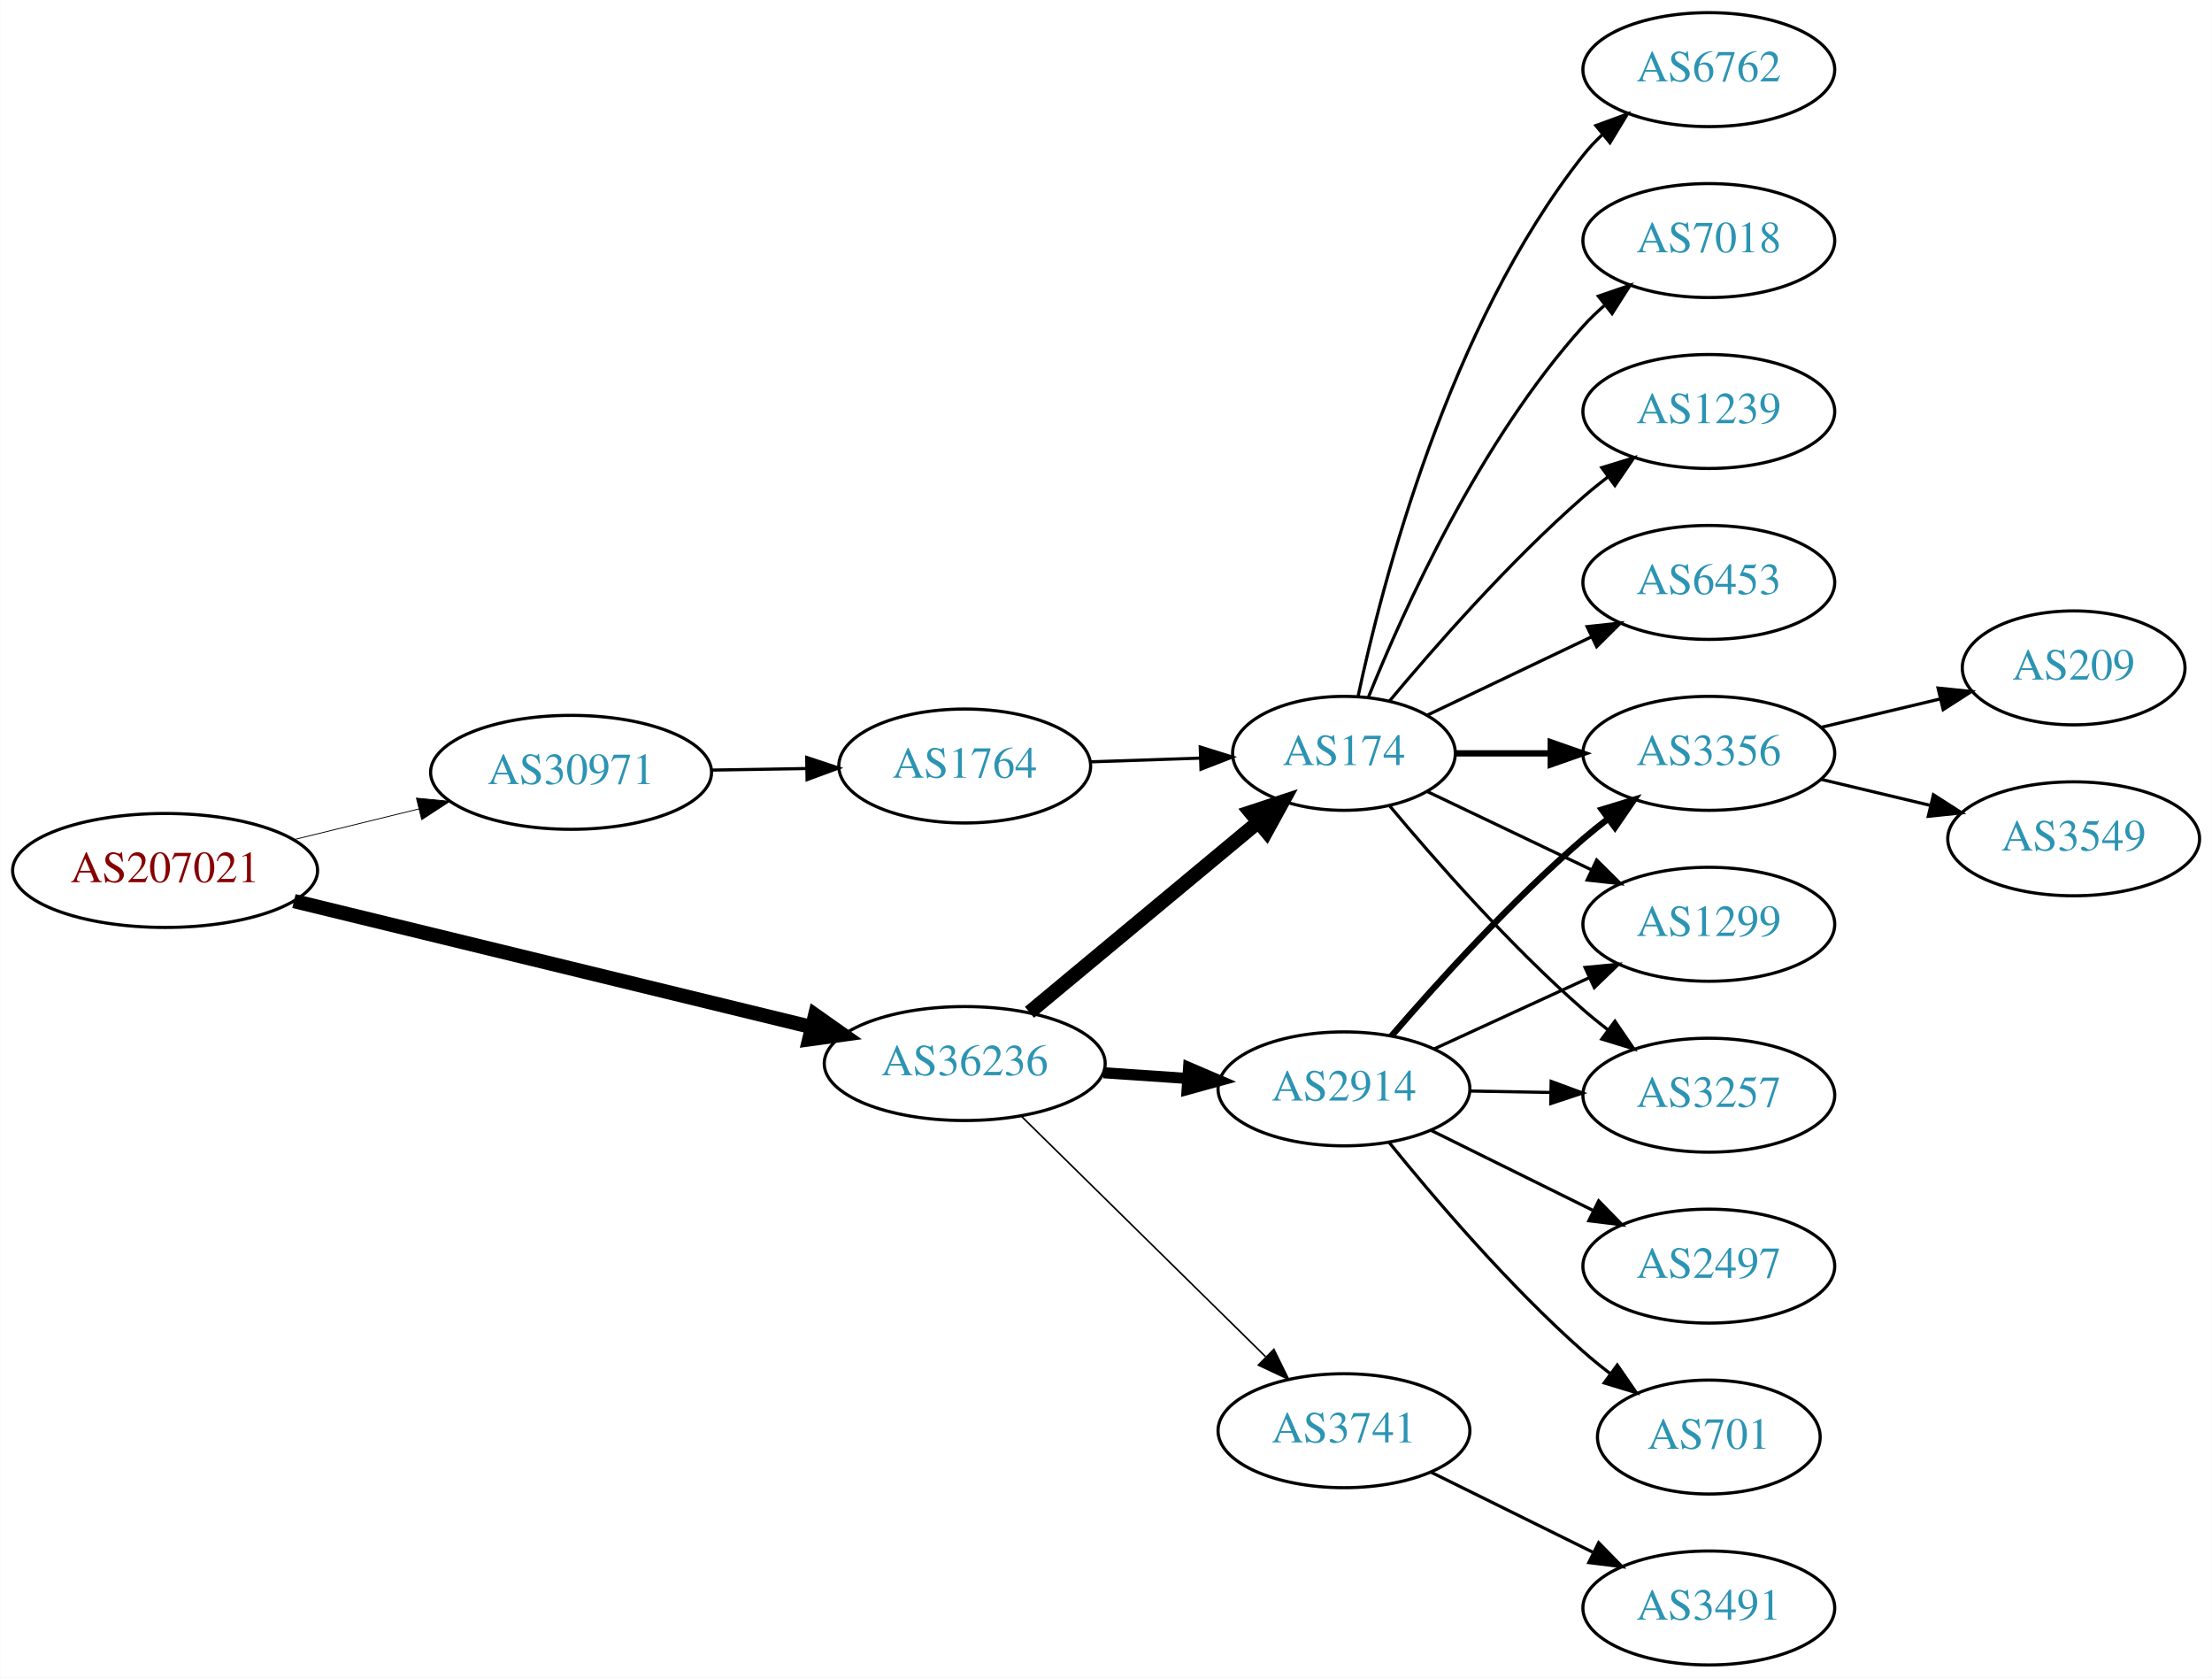
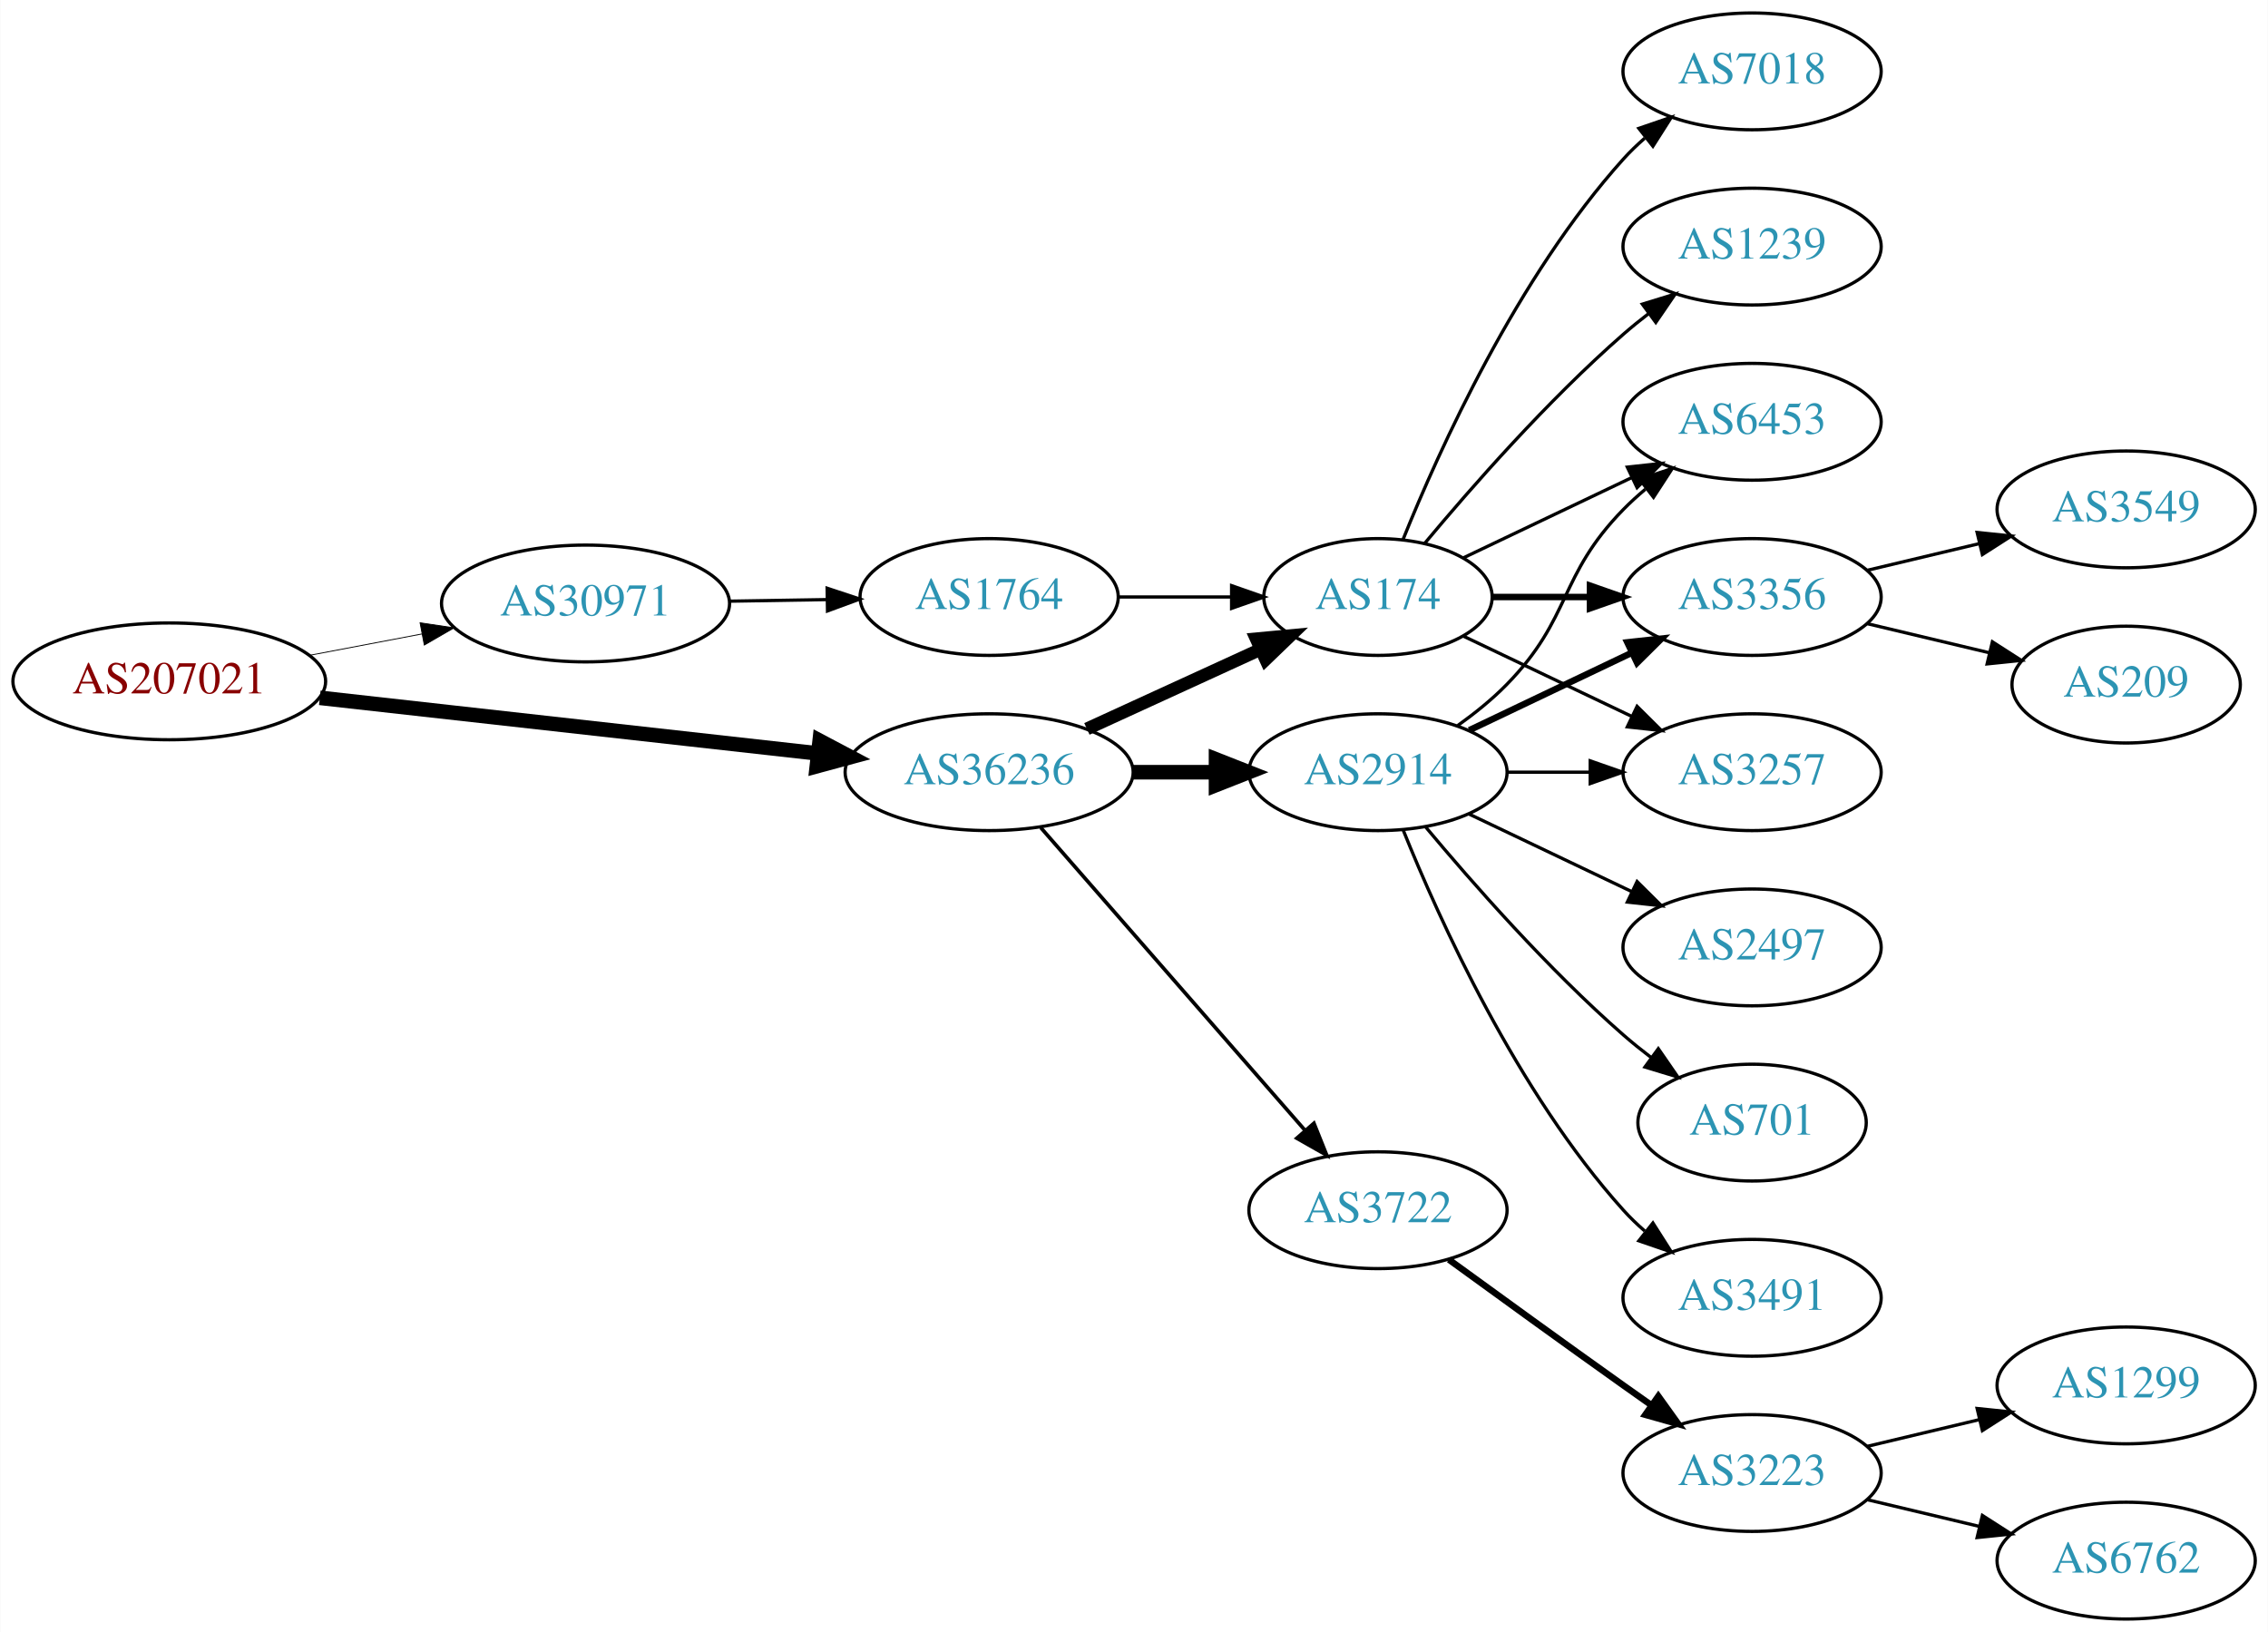
- <svg xmlns="http://www.w3.org/2000/svg" xmlns:xlink="http://www.w3.org/1999/xlink" width="699pt" height="530pt" viewBox="0.00 0.00 698.85 530.00">
-   <g id="graph0" class="graph" transform="scale(1 1) rotate(0) translate(4 526)">
-     <polygon fill="white" stroke="none" points="-4,4 -4,-526 694.855,-526 694.855,4 -4,4" />
+ <svg xmlns="http://www.w3.org/2000/svg" xmlns:xlink="http://www.w3.org/1999/xlink" width="699pt" height="503pt" viewBox="0.00 0.00 698.85 503.00">
+   <g id="graph0" class="graph" transform="scale(1 1) rotate(0) translate(4 499)">
+     <polygon fill="white" stroke="none" points="-4,4 -4,-499 694.855,-499 694.855,4 -4,4" />
    <g id="node1" class="node">
      <g id="a_node1">
        <a xlink:href="/asn/207021" xlink:title="AS207021 ~ ipcom GmbH [AT]">
-           <ellipse fill="#ffffff" stroke="black" cx="48.096" cy="-251" rx="48.192" ry="18" />
-           <text text-anchor="middle" x="48.096" y="-247.3" font-family="Times,serif" font-size="14.00" fill="#880000">AS207021</text>
+           <ellipse fill="#ffffff" stroke="black" cx="48.096" cy="-289" rx="48.192" ry="18" />
+           <text text-anchor="middle" x="48.096" y="-285.3" font-family="Times,serif" font-size="14.00" fill="#880000">AS207021</text>
        </a>
      </g>
    </g>
    <g id="node2" class="node">
      <g id="a_node2">
        <a xlink:href="/asn/30971" xlink:title="AS30971 ~ Jakob-Haringer-Strasse 8 [AT]">
-           <ellipse fill="#ffffff" stroke="black" cx="176.388" cy="-282" rx="44.393" ry="18" />
-           <text text-anchor="middle" x="176.388" y="-278.3" font-family="Times,serif" font-size="14.00" fill="#2c94b3">AS30971</text>
+           <ellipse fill="#ffffff" stroke="black" cx="176.388" cy="-313" rx="44.393" ry="18" />
+           <text text-anchor="middle" x="176.388" y="-309.3" font-family="Times,serif" font-size="14.00" fill="#2c94b3">AS30971</text>
        </a>
      </g>
    </g>
    <g id="edge1" class="edge">
-       <path fill="none" stroke="black" stroke-width="0.265" d="M88.709,-260.724C101.275,-263.808 115.293,-267.249 128.33,-270.449" />
-       <polygon fill="black" stroke="black" stroke-width="0.265" points="127.522,-273.855 138.068,-272.84 129.191,-267.056 127.522,-273.855" />
+       <path fill="none" stroke="black" stroke-width="0.265" d="M91.5,-297.058C102.585,-299.165 114.629,-301.454 126.041,-303.622" />
+       <polygon fill="black" stroke="black" stroke-width="0.265" points="125.389,-307.061 135.866,-305.49 126.696,-300.184 125.389,-307.061" />
    </g>
    <g id="node3" class="node">
      <g id="a_node3">
        <a xlink:href="/asn/36236" xlink:title="AS36236 ~ NetActuate, Inc [US]">
-           <ellipse fill="#ffffff" stroke="black" cx="300.78" cy="-190" rx="44.393" ry="18" />
-           <text text-anchor="middle" x="300.78" y="-186.3" font-family="Times,serif" font-size="14.00" fill="#2c94b3">AS36236</text>
+           <ellipse fill="#ffffff" stroke="black" cx="300.78" cy="-261" rx="44.393" ry="18" />
+           <text text-anchor="middle" x="300.78" y="-257.3" font-family="Times,serif" font-size="14.00" fill="#2c94b3">AS36236</text>
        </a>
      </g>
    </g>
    <g id="edge2" class="edge">
-       <path fill="none" stroke="black" stroke-width="4.5" d="M88.817,-241.334C133.192,-230.537 204.991,-213.065 252.294,-201.555" />
-       <polygon fill="black" stroke="black" stroke-width="4.5" points="253.506,-205.313 262.291,-199.122 251.644,-197.661 253.506,-205.313" />
+       <path fill="none" stroke="black" stroke-width="4.5" d="M94.493,-283.929C137.689,-279.105 202.627,-271.851 247.86,-266.799" />
+       <polygon fill="black" stroke="black" stroke-width="4.5" points="248.551,-270.684 258.052,-265.661 247.677,-262.858 248.551,-270.684" />
    </g>
    <g id="node4" class="node">
      <g id="a_node4">
        <a xlink:href="/asn/1764" xlink:title="AS1764 ~ NEXTLAYER-AS [AT]">
-           <ellipse fill="#ffffff" stroke="black" cx="300.78" cy="-284" rx="39.794" ry="18" />
-           <text text-anchor="middle" x="300.78" y="-280.3" font-family="Times,serif" font-size="14.00" fill="#2c94b3">AS1764</text>
+           <ellipse fill="#ffffff" stroke="black" cx="300.78" cy="-315" rx="39.794" ry="18" />
+           <text text-anchor="middle" x="300.78" y="-311.3" font-family="Times,serif" font-size="14.00" fill="#2c94b3">AS1764</text>
        </a>
      </g>
    </g>
    <g id="edge3" class="edge">
-       <path fill="none" stroke="black" d="M220.883,-282.711C230.572,-282.869 240.909,-283.038 250.802,-283.2" />
-       <polygon fill="black" stroke="black" points="250.848,-286.701 260.904,-283.365 250.963,-279.702 250.848,-286.701" />
+       <path fill="none" stroke="black" d="M220.883,-313.711C230.572,-313.869 240.909,-314.038 250.802,-314.2" />
+       <polygon fill="black" stroke="black" points="250.848,-317.701 260.904,-314.365 250.963,-310.702 250.848,-317.701" />
    </g>
    <g id="node5" class="node">
      <g id="a_node5">
        <a xlink:href="/asn/174" xlink:title="AS174 ~ Cogent Communications [US]">
-           <ellipse fill="#ffffff" stroke="black" cx="420.622" cy="-288" rx="35.194" ry="18" />
-           <text text-anchor="middle" x="420.622" y="-284.3" font-family="Times,serif" font-size="14.00" fill="#2c94b3">AS174</text>
-         </a>
-       </g>
-     </g>
-     <g id="edge6" class="edge">
-       <path fill="none" stroke="black" stroke-width="4.5" d="M321.239,-206.183C340.948,-222.573 371.558,-248.029 393.398,-266.192" />
-       <polygon fill="black" stroke="black" stroke-width="4.5" points="391.092,-269.395 401.298,-272.761 396.127,-263.34 391.092,-269.395" />
+           <ellipse fill="#ffffff" stroke="black" cx="420.622" cy="-315" rx="35.194" ry="18" />
+           <text text-anchor="middle" x="420.622" y="-311.3" font-family="Times,serif" font-size="14.00" fill="#2c94b3">AS174</text>
+         </a>
+       </g>
+     </g>
+     <g id="edge5" class="edge">
+       <path fill="none" stroke="black" stroke-width="3.938" d="M330.909,-274.348C347.127,-281.78 367.43,-291.083 384.519,-298.914" />
+       <polygon fill="black" stroke="black" stroke-width="3.938" points="383.087,-302.108 393.636,-303.092 386.003,-295.744 383.087,-302.108" />
    </g>
    <g id="node6" class="node">
      <g id="a_node6">
        <a xlink:href="/asn/2914" xlink:title="AS2914 ~ NTT America, Inc. [US]">
-           <ellipse fill="#ffffff" stroke="black" cx="420.622" cy="-182" rx="39.794" ry="18" />
-           <text text-anchor="middle" x="420.622" y="-178.3" font-family="Times,serif" font-size="14.00" fill="#2c94b3">AS2914</text>
-         </a>
-       </g>
-     </g>
-     <g id="edge5" class="edge">
-       <path fill="none" stroke="black" stroke-width="3.5" d="M344.657,-187.089C353.266,-186.505 362.369,-185.887 371.152,-185.291" />
-       <polygon fill="black" stroke="black" stroke-width="3.5" points="371.527,-188.773 381.267,-184.604 371.053,-181.789 371.527,-188.773" />
+           <ellipse fill="#ffffff" stroke="black" cx="420.622" cy="-261" rx="39.794" ry="18" />
+           <text text-anchor="middle" x="420.622" y="-257.3" font-family="Times,serif" font-size="14.00" fill="#2c94b3">AS2914</text>
+         </a>
+       </g>
+     </g>
+     <g id="edge6" class="edge">
+       <path fill="none" stroke="black" stroke-width="4.5" d="M344.991,-261C353.303,-261 362.066,-261 370.548,-261" />
+       <polygon fill="black" stroke="black" stroke-width="4.5" points="370.707,-264.938 380.707,-261 370.707,-257.063 370.707,-264.938" />
    </g>
    <g id="node7" class="node">
      <g id="a_node7">
-         <a xlink:href="/asn/3741" xlink:title="AS3741 ~ IS [ZA]">
-           <ellipse fill="#ffffff" stroke="black" cx="420.622" cy="-74" rx="39.794" ry="18" />
-           <text text-anchor="middle" x="420.622" y="-70.3" font-family="Times,serif" font-size="14.00" fill="#2c94b3">AS3741</text>
+         <a xlink:href="/asn/3722" xlink:title="AS3722 ~ NetActuate, Inc [US]">
+           <ellipse fill="#ffffff" stroke="black" cx="420.622" cy="-126" rx="39.794" ry="18" />
+           <text text-anchor="middle" x="420.622" y="-122.3" font-family="Times,serif" font-size="14.00" fill="#2c94b3">AS3722</text>
        </a>
      </g>
    </g>
    <g id="edge7" class="edge">
-       <path fill="none" stroke="black" stroke-width="0.5" d="M318.664,-173.38C338.905,-153.455 372.956,-119.937 395.849,-97.401" />
-       <polygon fill="black" stroke="black" stroke-width="0.5" points="398.478,-99.725 403.15,-90.215 393.568,-94.736 398.478,-99.725" />
+       <path fill="none" stroke="black" stroke-width="1.125" d="M316.705,-243.902C337.247,-220.369 374.366,-177.845 397.963,-150.813" />
+       <polygon fill="black" stroke="black" stroke-width="1.125" points="400.879,-152.794 404.819,-142.959 395.606,-148.191 400.879,-152.794" />
    </g>
    <g id="edge4" class="edge">
-       <path fill="none" stroke="black" d="M340.366,-285.31C351.467,-285.687 363.665,-286.101 375.094,-286.489" />
-       <polygon fill="black" stroke="black" points="375.207,-289.994 385.32,-286.836 375.444,-282.998 375.207,-289.994" />
+       <path fill="none" stroke="black" d="M340.692,-315C351.779,-315 363.939,-315 375.321,-315" />
+       <polygon fill="black" stroke="black" points="375.503,-318.5 385.503,-315 375.503,-311.5 375.503,-318.5" />
+     </g>
+     <g id="node8" class="node">
+       <g id="a_node8">
+         <a xlink:href="/asn/3356" xlink:title="AS3356 ~ Level 3 Parent, LLC [US]">
+           <ellipse fill="#ffffff" stroke="black" cx="535.915" cy="-315" rx="39.794" ry="18" />
+           <text text-anchor="middle" x="535.915" y="-311.3" font-family="Times,serif" font-size="14.00" fill="#2c94b3">AS3356</text>
+         </a>
+       </g>
+     </g>
+     <g id="edge8" class="edge">
+       <path fill="none" stroke="black" stroke-width="2" d="M455.921,-315C465.299,-315 475.649,-315 485.683,-315" />
+       <polygon fill="black" stroke="black" stroke-width="2" points="485.972,-318.5 495.972,-315 485.972,-311.5 485.972,-318.5" />
    </g>
    <g id="node9" class="node">
      <g id="a_node9">
        <a xlink:href="/asn/3257" xlink:title="AS3257 ~ GTT [DE]">
-           <ellipse fill="#ffffff" stroke="black" cx="535.915" cy="-180" rx="39.794" ry="18" />
-           <text text-anchor="middle" x="535.915" y="-176.3" font-family="Times,serif" font-size="14.00" fill="#2c94b3">AS3257</text>
-         </a>
-       </g>
-     </g>
-     <g id="edge17" class="edge">
-       <path fill="none" stroke="black" d="M434.987,-271.501C449.242,-254.404 472.937,-227.381 496.269,-207 498.734,-204.846 501.373,-202.706 504.07,-200.628" />
-       <polygon fill="black" stroke="black" points="506.244,-203.375 512.225,-194.63 502.095,-197.736 506.244,-203.375" />
+           <ellipse fill="#ffffff" stroke="black" cx="535.915" cy="-261" rx="39.794" ry="18" />
+           <text text-anchor="middle" x="535.915" y="-257.3" font-family="Times,serif" font-size="14.00" fill="#2c94b3">AS3257</text>
+         </a>
+       </g>
+     </g>
+     <g id="edge9" class="edge">
+       <path fill="none" stroke="black" d="M447.047,-302.881C462.35,-295.587 482.074,-286.186 498.955,-278.14" />
+       <polygon fill="black" stroke="black" points="500.475,-281.293 507.996,-273.831 497.463,-274.974 500.475,-281.293" />
    </g>
    <g id="node10" class="node">
      <g id="a_node10">
-         <a xlink:href="/asn/3356" xlink:title="AS3356 ~ Level 3 Parent, LLC [US]">
-           <ellipse fill="#ffffff" stroke="black" cx="535.915" cy="-288" rx="39.794" ry="18" />
-           <text text-anchor="middle" x="535.915" y="-284.3" font-family="Times,serif" font-size="14.00" fill="#2c94b3">AS3356</text>
-         </a>
-       </g>
-     </g>
-     <g id="edge14" class="edge">
-       <path fill="none" stroke="black" stroke-width="2" d="M455.921,-288C465.299,-288 475.649,-288 485.683,-288" />
-       <polygon fill="black" stroke="black" stroke-width="2" points="485.972,-291.5 495.972,-288 485.972,-284.5 485.972,-291.5" />
+         <a xlink:href="/asn/1239" xlink:title="AS1239 ~ Sprint [US]">
+           <ellipse fill="#ffffff" stroke="black" cx="535.915" cy="-423" rx="39.794" ry="18" />
+           <text text-anchor="middle" x="535.915" y="-419.3" font-family="Times,serif" font-size="14.00" fill="#2c94b3">AS1239</text>
+         </a>
+       </g>
+     </g>
+     <g id="edge10" class="edge">
+       <path fill="none" stroke="black" d="M434.987,-331.499C449.242,-348.596 472.937,-375.619 496.269,-396 498.734,-398.154 501.373,-400.294 504.07,-402.372" />
+       <polygon fill="black" stroke="black" points="502.095,-405.264 512.225,-408.37 506.244,-399.625 502.095,-405.264" />
+     </g>
+     <g id="node11" class="node">
+       <g id="a_node11">
+         <a xlink:href="/asn/6453" xlink:title="AS6453 ~ TATA COMMUNICATIONS (AMERICA) INC [US]">
+           <ellipse fill="#ffffff" stroke="black" cx="535.915" cy="-369" rx="39.794" ry="18" />
+           <text text-anchor="middle" x="535.915" y="-365.3" font-family="Times,serif" font-size="14.00" fill="#2c94b3">AS6453</text>
+         </a>
+       </g>
+     </g>
+     <g id="edge11" class="edge">
+       <path fill="none" stroke="black" d="M447.047,-327.119C462.35,-334.413 482.074,-343.814 498.955,-351.86" />
+       <polygon fill="black" stroke="black" points="497.463,-355.026 507.996,-356.169 500.475,-348.707 497.463,-355.026" />
    </g>
    <g id="node12" class="node">
      <g id="a_node12">
-         <a xlink:href="/asn/1299" xlink:title="AS1299 ~ Telia Carrier [EU]">
-           <ellipse fill="#ffffff" stroke="black" cx="535.915" cy="-234" rx="39.794" ry="18" />
-           <text text-anchor="middle" x="535.915" y="-230.3" font-family="Times,serif" font-size="14.00" fill="#2c94b3">AS1299</text>
-         </a>
-       </g>
+         <a xlink:href="/asn/7018" xlink:title="AS7018 ~ AT&amp;T Services, Inc. [US]">
+           <ellipse fill="#ffffff" stroke="black" cx="535.915" cy="-477" rx="39.794" ry="18" />
+           <text text-anchor="middle" x="535.915" y="-473.3" font-family="Times,serif" font-size="14.00" fill="#2c94b3">AS7018</text>
+         </a>
+       </g>
+     </g>
+     <g id="edge12" class="edge">
+       <path fill="none" stroke="black" d="M428.37,-332.787C439.421,-360.243 463.474,-413.578 496.269,-450 498.271,-452.224 500.49,-454.363 502.822,-456.397" />
+       <polygon fill="black" stroke="black" points="501.021,-459.433 511.041,-462.873 505.353,-453.935 501.021,-459.433" />
    </g>
    <g id="edge16" class="edge">
-       <path fill="none" stroke="black" d="M447.047,-275.881C462.35,-268.587 482.074,-259.186 498.955,-251.14" />
-       <polygon fill="black" stroke="black" points="500.475,-254.293 507.996,-246.831 497.463,-247.974 500.475,-254.293" />
+       <path fill="none" stroke="black" stroke-width="2" d="M448.759,-273.934C463.753,-281.081 482.574,-290.052 498.797,-297.785" />
+       <polygon fill="black" stroke="black" stroke-width="2" points="497.467,-301.028 508,-302.171 500.479,-294.709 497.467,-301.028" />
+     </g>
+     <g id="edge17" class="edge">
+       <path fill="none" stroke="black" d="M460.294,-261C468.497,-261 477.261,-261 485.794,-261" />
+       <polygon fill="black" stroke="black" points="486.033,-264.5 496.033,-261 486.033,-257.5 486.033,-264.5" />
+     </g>
+     <g id="edge13" class="edge">
+       <path fill="none" stroke="black" d="M445.216,-275.389C450.472,-279.148 455.804,-283.437 460.269,-288 480.441,-308.617 476.096,-321.383 496.269,-342 498.362,-344.139 500.645,-346.218 503.022,-348.21" />
+       <polygon fill="black" stroke="black" points="501.265,-351.275 511.321,-354.611 505.54,-345.732 501.265,-351.275" />
    </g>
    <g id="node13" class="node">
      <g id="a_node13">
-         <a xlink:href="/asn/1239" xlink:title="AS1239 ~ Sprint [US]">
-           <ellipse fill="#ffffff" stroke="black" cx="535.915" cy="-396" rx="39.794" ry="18" />
-           <text text-anchor="middle" x="535.915" y="-392.3" font-family="Times,serif" font-size="14.00" fill="#2c94b3">AS1239</text>
-         </a>
-       </g>
-     </g>
-     <g id="edge13" class="edge">
-       <path fill="none" stroke="black" d="M434.987,-304.499C449.242,-321.596 472.937,-348.619 496.269,-369 498.734,-371.154 501.373,-373.294 504.07,-375.372" />
-       <polygon fill="black" stroke="black" points="502.095,-378.264 512.225,-381.37 506.244,-372.625 502.095,-378.264" />
+         <a xlink:href="/asn/2497" xlink:title="AS2497 ~ Internet Initiative Japan Inc. [JP]">
+           <ellipse fill="#ffffff" stroke="black" cx="535.915" cy="-207" rx="39.794" ry="18" />
+           <text text-anchor="middle" x="535.915" y="-203.3" font-family="Times,serif" font-size="14.00" fill="#2c94b3">AS2497</text>
+         </a>
+       </g>
+     </g>
+     <g id="edge14" class="edge">
+       <path fill="none" stroke="black" d="M448.759,-248.066C463.753,-240.919 482.574,-231.948 498.797,-224.215" />
+       <polygon fill="black" stroke="black" points="500.479,-227.291 508,-219.829 497.467,-220.972 500.479,-227.291" />
    </g>
    <g id="node14" class="node">
      <g id="a_node14">
-         <a xlink:href="/asn/6453" xlink:title="AS6453 ~ TATA COMMUNICATIONS (AMERICA) INC [US]">
-           <ellipse fill="#ffffff" stroke="black" cx="535.915" cy="-342" rx="39.794" ry="18" />
-           <text text-anchor="middle" x="535.915" y="-338.3" font-family="Times,serif" font-size="14.00" fill="#2c94b3">AS6453</text>
+         <a xlink:href="/asn/701" xlink:title="AS701 ~ UUNET [US]">
+           <ellipse fill="#ffffff" stroke="black" cx="535.915" cy="-153" rx="35.194" ry="18" />
+           <text text-anchor="middle" x="535.915" y="-149.3" font-family="Times,serif" font-size="14.00" fill="#2c94b3">AS701</text>
        </a>
      </g>
    </g>
    <g id="edge15" class="edge">
-       <path fill="none" stroke="black" d="M447.047,-300.119C462.35,-307.413 482.074,-316.814 498.955,-324.86" />
-       <polygon fill="black" stroke="black" points="497.463,-328.026 507.996,-329.169 500.475,-321.707 497.463,-328.026" />
+       <path fill="none" stroke="black" d="M435.252,-244.183C449.535,-227.071 473.081,-200.255 496.269,-180 498.939,-177.668 501.811,-175.352 504.742,-173.114" />
+       <polygon fill="black" stroke="black" points="507.019,-175.784 513.033,-167.061 502.892,-170.13 507.019,-175.784" />
    </g>
    <g id="node15" class="node">
      <g id="a_node15">
-         <a xlink:href="/asn/6762" xlink:title="AS6762 ~ TELECOM ITALIA SPARKLE S.p.A. [IT]">
-           <ellipse fill="#ffffff" stroke="black" cx="535.915" cy="-504" rx="39.794" ry="18" />
-           <text text-anchor="middle" x="535.915" y="-500.3" font-family="Times,serif" font-size="14.00" fill="#2c94b3">AS6762</text>
+         <a xlink:href="/asn/3491" xlink:title="AS3491 ~ PCCW Global, Inc. [US]">
+           <ellipse fill="#ffffff" stroke="black" cx="535.915" cy="-99" rx="39.794" ry="18" />
+           <text text-anchor="middle" x="535.915" y="-95.3" font-family="Times,serif" font-size="14.00" fill="#2c94b3">AS3491</text>
        </a>
      </g>
    </g>
    <g id="edge18" class="edge">
-       <path fill="none" stroke="black" d="M425.054,-305.884C432.636,-341.613 453.626,-423.017 496.269,-477 498.076,-479.288 500.129,-481.462 502.324,-483.51" />
-       <polygon fill="black" stroke="black" points="500.234,-486.323 510.183,-489.966 504.677,-480.914 500.234,-486.323" />
+       <path fill="none" stroke="black" d="M428.37,-243.213C439.421,-215.757 463.474,-162.422 496.269,-126 498.271,-123.776 500.49,-121.637 502.822,-119.603" />
+       <polygon fill="black" stroke="black" points="505.353,-122.065 511.041,-113.127 501.021,-116.567 505.353,-122.065" />
+     </g>
+     <g id="node18" class="node">
+       <g id="a_node18">
+         <a xlink:href="/asn/3223" xlink:title="AS3223 ~ Voxility LLP [GB]">
+           <ellipse fill="#ffffff" stroke="black" cx="535.915" cy="-45" rx="39.794" ry="18" />
+           <text text-anchor="middle" x="535.915" y="-41.3" font-family="Times,serif" font-size="14.00" fill="#2c94b3">AS3223</text>
+         </a>
+       </g>
+     </g>
+     <g id="edge21" class="edge">
+       <path fill="none" stroke="black" stroke-width="2" d="M442.471,-110.778C457.404,-99.909 478.018,-84.975 496.269,-72 499.089,-69.995 502.032,-67.915 504.98,-65.841" />
+       <polygon fill="black" stroke="black" stroke-width="2" points="507.026,-68.681 513.205,-60.074 503.008,-62.95 507.026,-68.681" />
    </g>
    <g id="node16" class="node">
      <g id="a_node16">
-         <a xlink:href="/asn/7018" xlink:title="AS7018 ~ AT&amp;T Services, Inc. [US]">
-           <ellipse fill="#ffffff" stroke="black" cx="535.915" cy="-450" rx="39.794" ry="18" />
-           <text text-anchor="middle" x="535.915" y="-446.3" font-family="Times,serif" font-size="14.00" fill="#2c94b3">AS7018</text>
+         <a xlink:href="/asn/3549" xlink:title="AS3549 ~ Level 3 Parent, LLC [US]">
+           <ellipse fill="#ffffff" stroke="black" cx="651.208" cy="-342" rx="39.794" ry="18" />
+           <text text-anchor="middle" x="651.208" y="-338.3" font-family="Times,serif" font-size="14.00" fill="#2c94b3">AS3549</text>
        </a>
      </g>
    </g>
    <g id="edge19" class="edge">
-       <path fill="none" stroke="black" d="M428.37,-305.787C439.421,-333.243 463.474,-386.578 496.269,-423 498.271,-425.224 500.49,-427.363 502.822,-429.397" />
-       <polygon fill="black" stroke="black" points="501.021,-432.433 511.041,-435.873 505.353,-426.935 501.021,-432.433" />
-     </g>
-     <g id="node8" class="node">
-       <g id="a_node8">
-         <a xlink:href="/asn/2497" xlink:title="AS2497 ~ Internet Initiative Japan Inc. [JP]">
-           <ellipse fill="#ffffff" stroke="black" cx="535.915" cy="-126" rx="39.794" ry="18" />
-           <text text-anchor="middle" x="535.915" y="-122.3" font-family="Times,serif" font-size="14.00" fill="#2c94b3">AS2497</text>
-         </a>
-       </g>
-     </g>
-     <g id="edge8" class="edge">
-       <path fill="none" stroke="black" d="M448.184,-168.87C463.383,-161.358 482.653,-151.833 499.167,-143.67" />
-       <polygon fill="black" stroke="black" points="501.106,-146.616 508.519,-139.047 498.004,-140.341 501.106,-146.616" />
-     </g>
-     <g id="edge9" class="edge">
-       <path fill="none" stroke="black" d="M460.294,-181.317C468.497,-181.172 477.261,-181.018 485.794,-180.867" />
-       <polygon fill="black" stroke="black" points="486.096,-184.362 496.033,-180.686 485.972,-177.364 486.096,-184.362" />
-     </g>
-     <g id="edge10" class="edge">
-       <path fill="none" stroke="black" stroke-width="2" d="M435.596,-198.677C449.964,-215.351 473.408,-241.28 496.269,-261 498.748,-263.138 501.396,-265.268 504.099,-267.339" />
-       <polygon fill="black" stroke="black" stroke-width="2" points="502.129,-270.234 512.262,-273.327 506.269,-264.59 502.129,-270.234" />
-     </g>
-     <g id="node11" class="node">
-       <g id="a_node11">
-         <a xlink:href="/asn/701" xlink:title="AS701 ~ UUNET [US]">
-           <ellipse fill="#ffffff" stroke="black" cx="535.915" cy="-72" rx="35.194" ry="18" />
-           <text text-anchor="middle" x="535.915" y="-68.3" font-family="Times,serif" font-size="14.00" fill="#2c94b3">AS701</text>
-         </a>
-       </g>
-     </g>
-     <g id="edge11" class="edge">
-       <path fill="none" stroke="black" d="M434.911,-165.059C449.105,-147.511 472.75,-119.798 496.269,-99 498.924,-96.652 501.788,-94.325 504.712,-92.08" />
-       <polygon fill="black" stroke="black" points="506.992,-94.749 512.996,-86.019 502.859,-89.1 506.992,-94.749" />
-     </g>
-     <g id="edge12" class="edge">
-       <path fill="none" stroke="black" d="M449.047,-194.588C463.828,-201.372 482.264,-209.834 498.26,-217.176" />
-       <polygon fill="black" stroke="black" points="496.802,-220.357 507.35,-221.348 499.722,-213.995 496.802,-220.357" />
+       <path fill="none" stroke="black" d="M571.522,-323.248C582.394,-325.838 594.548,-328.735 605.991,-331.462" />
+       <polygon fill="black" stroke="black" points="605.274,-334.889 615.813,-333.803 606.897,-328.08 605.274,-334.889" />
    </g>
    <g id="node17" class="node">
      <g id="a_node17">
-         <a xlink:href="/asn/3491" xlink:title="AS3491 ~ PCCW Global, Inc. [US]">
-           <ellipse fill="#ffffff" stroke="black" cx="535.915" cy="-18" rx="39.794" ry="18" />
-           <text text-anchor="middle" x="535.915" y="-14.3" font-family="Times,serif" font-size="14.00" fill="#2c94b3">AS3491</text>
+         <a xlink:href="/asn/209" xlink:title="AS209 ~ CenturyLink Communications, LLC [US]">
+           <ellipse fill="#ffffff" stroke="black" cx="651.208" cy="-288" rx="35.194" ry="18" />
+           <text text-anchor="middle" x="651.208" y="-284.3" font-family="Times,serif" font-size="14.00" fill="#2c94b3">AS209</text>
        </a>
      </g>
    </g>
    <g id="edge20" class="edge">
-       <path fill="none" stroke="black" d="M448.184,-60.87C463.383,-53.358 482.653,-43.833 499.167,-35.67" />
-       <polygon fill="black" stroke="black" points="501.106,-38.616 508.519,-31.047 498.004,-32.341 501.106,-38.616" />
-     </g>
-     <g id="node18" class="node">
-       <g id="a_node18">
-         <a xlink:href="/asn/209" xlink:title="AS209 ~ CenturyLink Communications, LLC [US]">
-           <ellipse fill="#ffffff" stroke="black" cx="651.208" cy="-315" rx="35.194" ry="18" />
-           <text text-anchor="middle" x="651.208" y="-311.3" font-family="Times,serif" font-size="14.00" fill="#2c94b3">AS209</text>
-         </a>
-       </g>
-     </g>
-     <g id="edge21" class="edge">
-       <path fill="none" stroke="black" d="M571.522,-296.248C583.317,-299.058 596.622,-302.229 608.889,-305.153" />
-       <polygon fill="black" stroke="black" points="608.355,-308.624 618.894,-307.537 609.978,-301.814 608.355,-308.624" />
+       <path fill="none" stroke="black" d="M571.522,-306.752C583.317,-303.942 596.622,-300.771 608.889,-297.847" />
+       <polygon fill="black" stroke="black" points="609.978,-301.186 618.894,-295.463 608.355,-294.376 609.978,-301.186" />
    </g>
    <g id="node19" class="node">
      <g id="a_node19">
-         <a xlink:href="/asn/3549" xlink:title="AS3549 ~ Level 3 Parent, LLC [US]">
-           <ellipse fill="#ffffff" stroke="black" cx="651.208" cy="-261" rx="39.794" ry="18" />
-           <text text-anchor="middle" x="651.208" y="-257.3" font-family="Times,serif" font-size="14.00" fill="#2c94b3">AS3549</text>
+         <a xlink:href="/asn/1299" xlink:title="AS1299 ~ Telia Carrier [EU]">
+           <ellipse fill="#ffffff" stroke="black" cx="651.208" cy="-72" rx="39.794" ry="18" />
+           <text text-anchor="middle" x="651.208" y="-68.3" font-family="Times,serif" font-size="14.00" fill="#2c94b3">AS1299</text>
        </a>
      </g>
    </g>
    <g id="edge22" class="edge">
-       <path fill="none" stroke="black" d="M571.522,-279.752C582.394,-277.162 594.548,-274.265 605.991,-271.538" />
-       <polygon fill="black" stroke="black" points="606.897,-274.92 615.813,-269.197 605.274,-268.111 606.897,-274.92" />
+       <path fill="none" stroke="black" d="M571.522,-53.248C582.394,-55.838 594.548,-58.735 605.991,-61.462" />
+       <polygon fill="black" stroke="black" points="605.274,-64.889 615.813,-63.803 606.897,-58.08 605.274,-64.889" />
+     </g>
+     <g id="node20" class="node">
+       <g id="a_node20">
+         <a xlink:href="/asn/6762" xlink:title="AS6762 ~ TELECOM ITALIA SPARKLE S.p.A. [IT]">
+           <ellipse fill="#ffffff" stroke="black" cx="651.208" cy="-18" rx="39.794" ry="18" />
+           <text text-anchor="middle" x="651.208" y="-14.3" font-family="Times,serif" font-size="14.00" fill="#2c94b3">AS6762</text>
+         </a>
+       </g>
+     </g>
+     <g id="edge23" class="edge">
+       <path fill="none" stroke="black" d="M571.522,-36.752C582.394,-34.162 594.548,-31.265 605.991,-28.538" />
+       <polygon fill="black" stroke="black" points="606.897,-31.92 615.813,-26.197 605.274,-25.111 606.897,-31.92" />
    </g>
  </g>
</svg>
